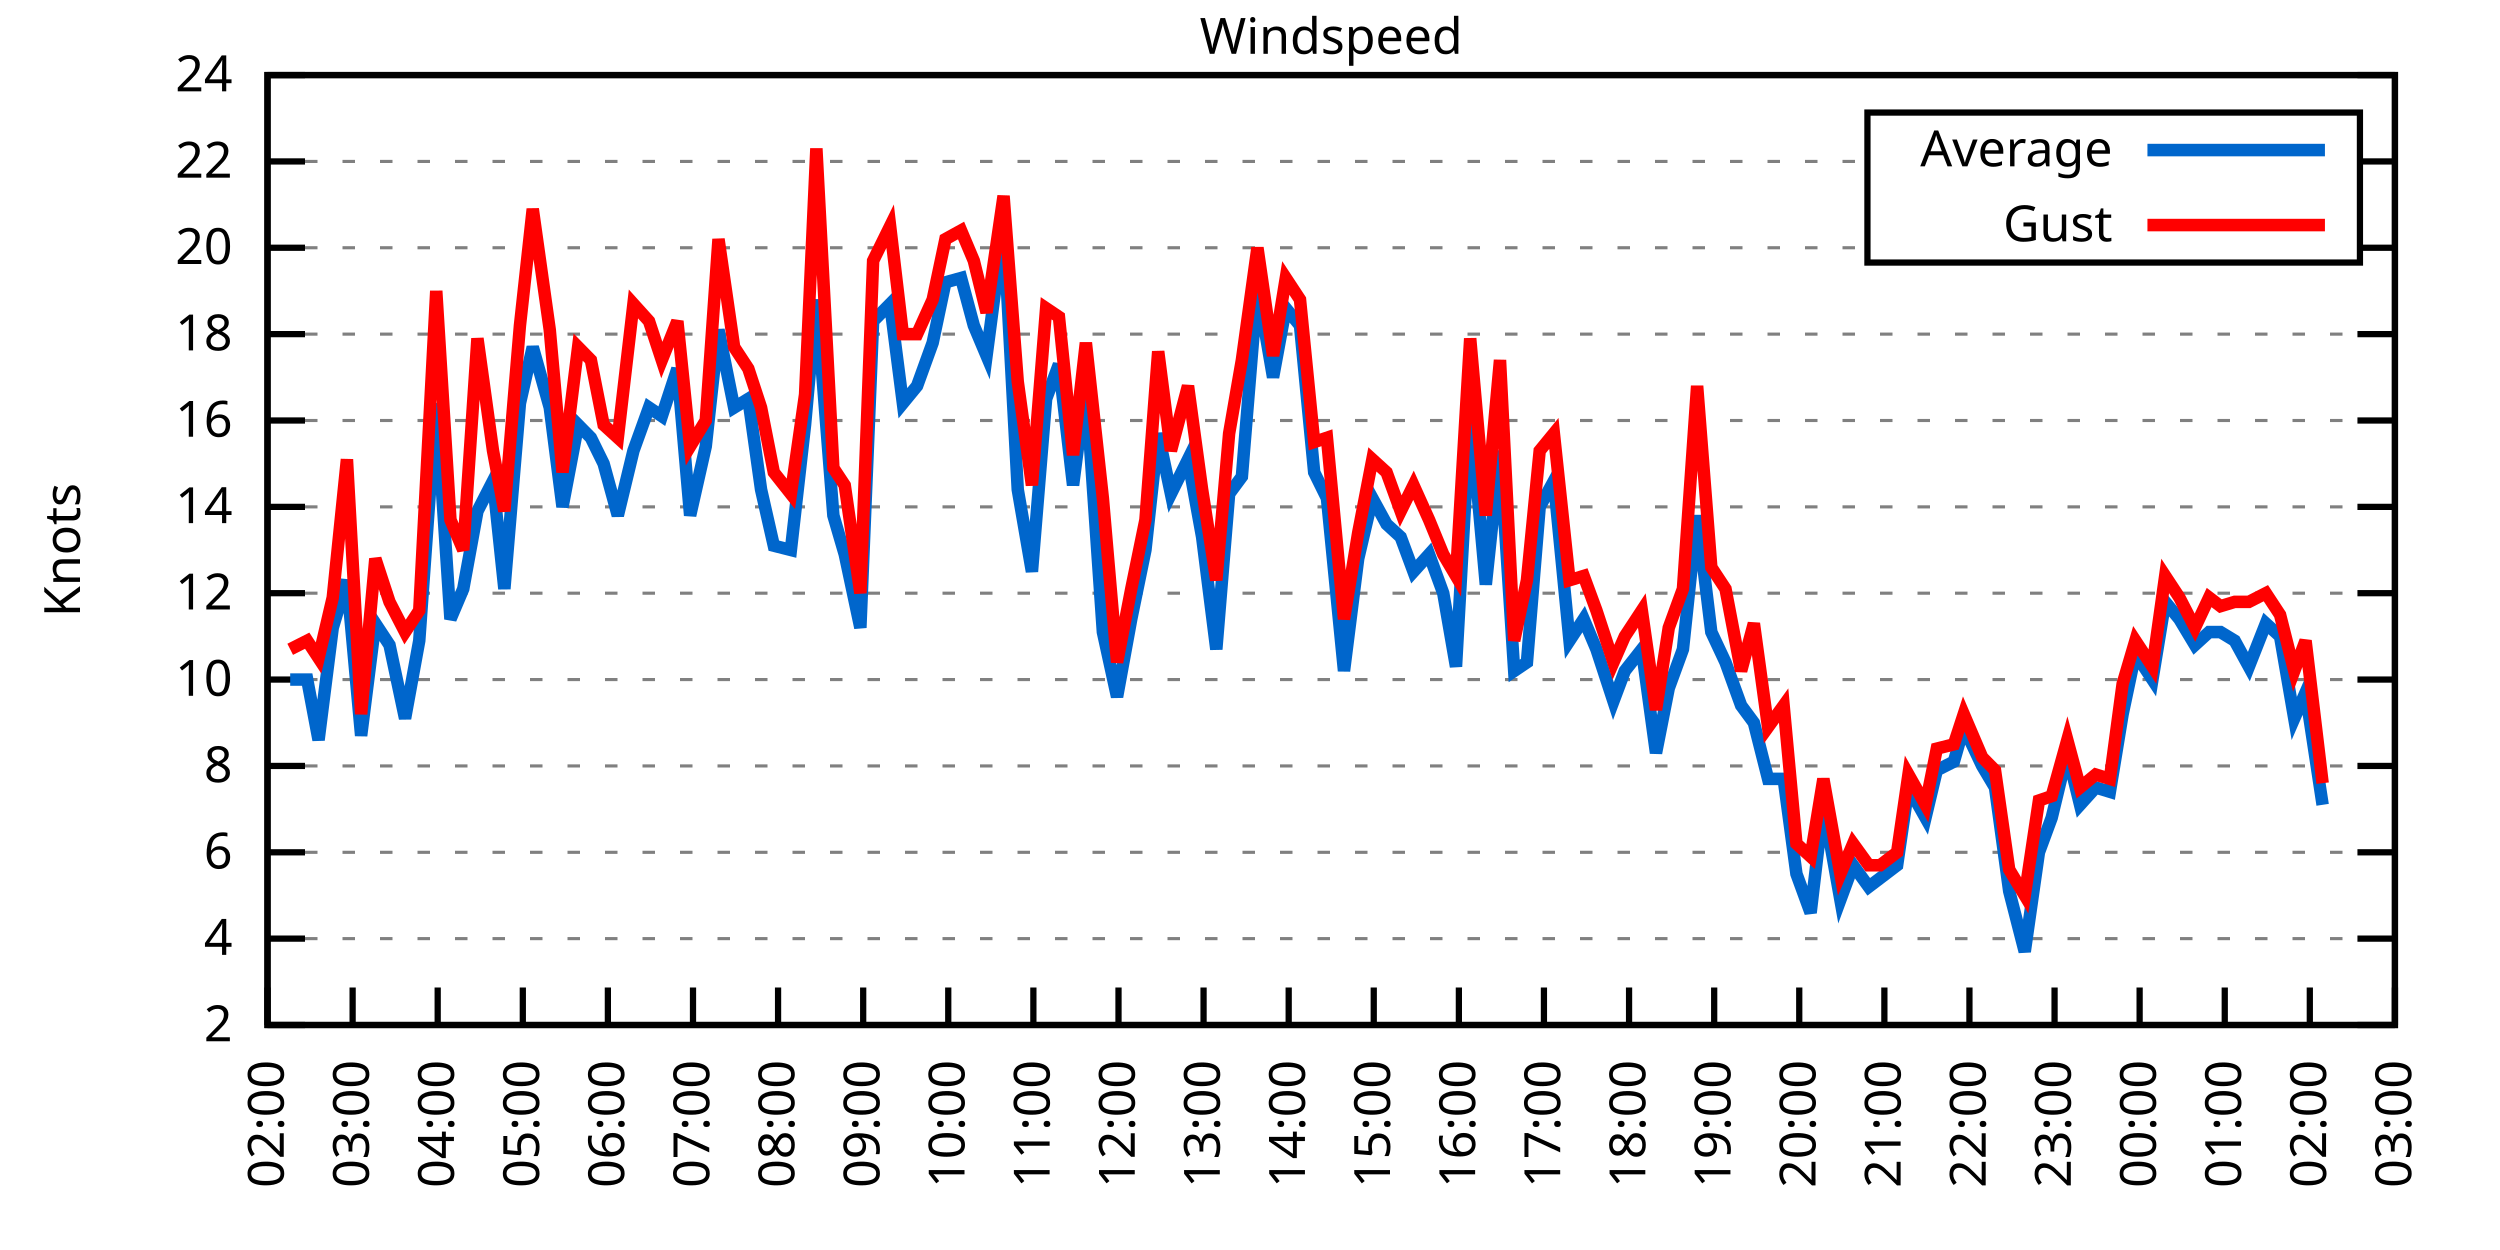
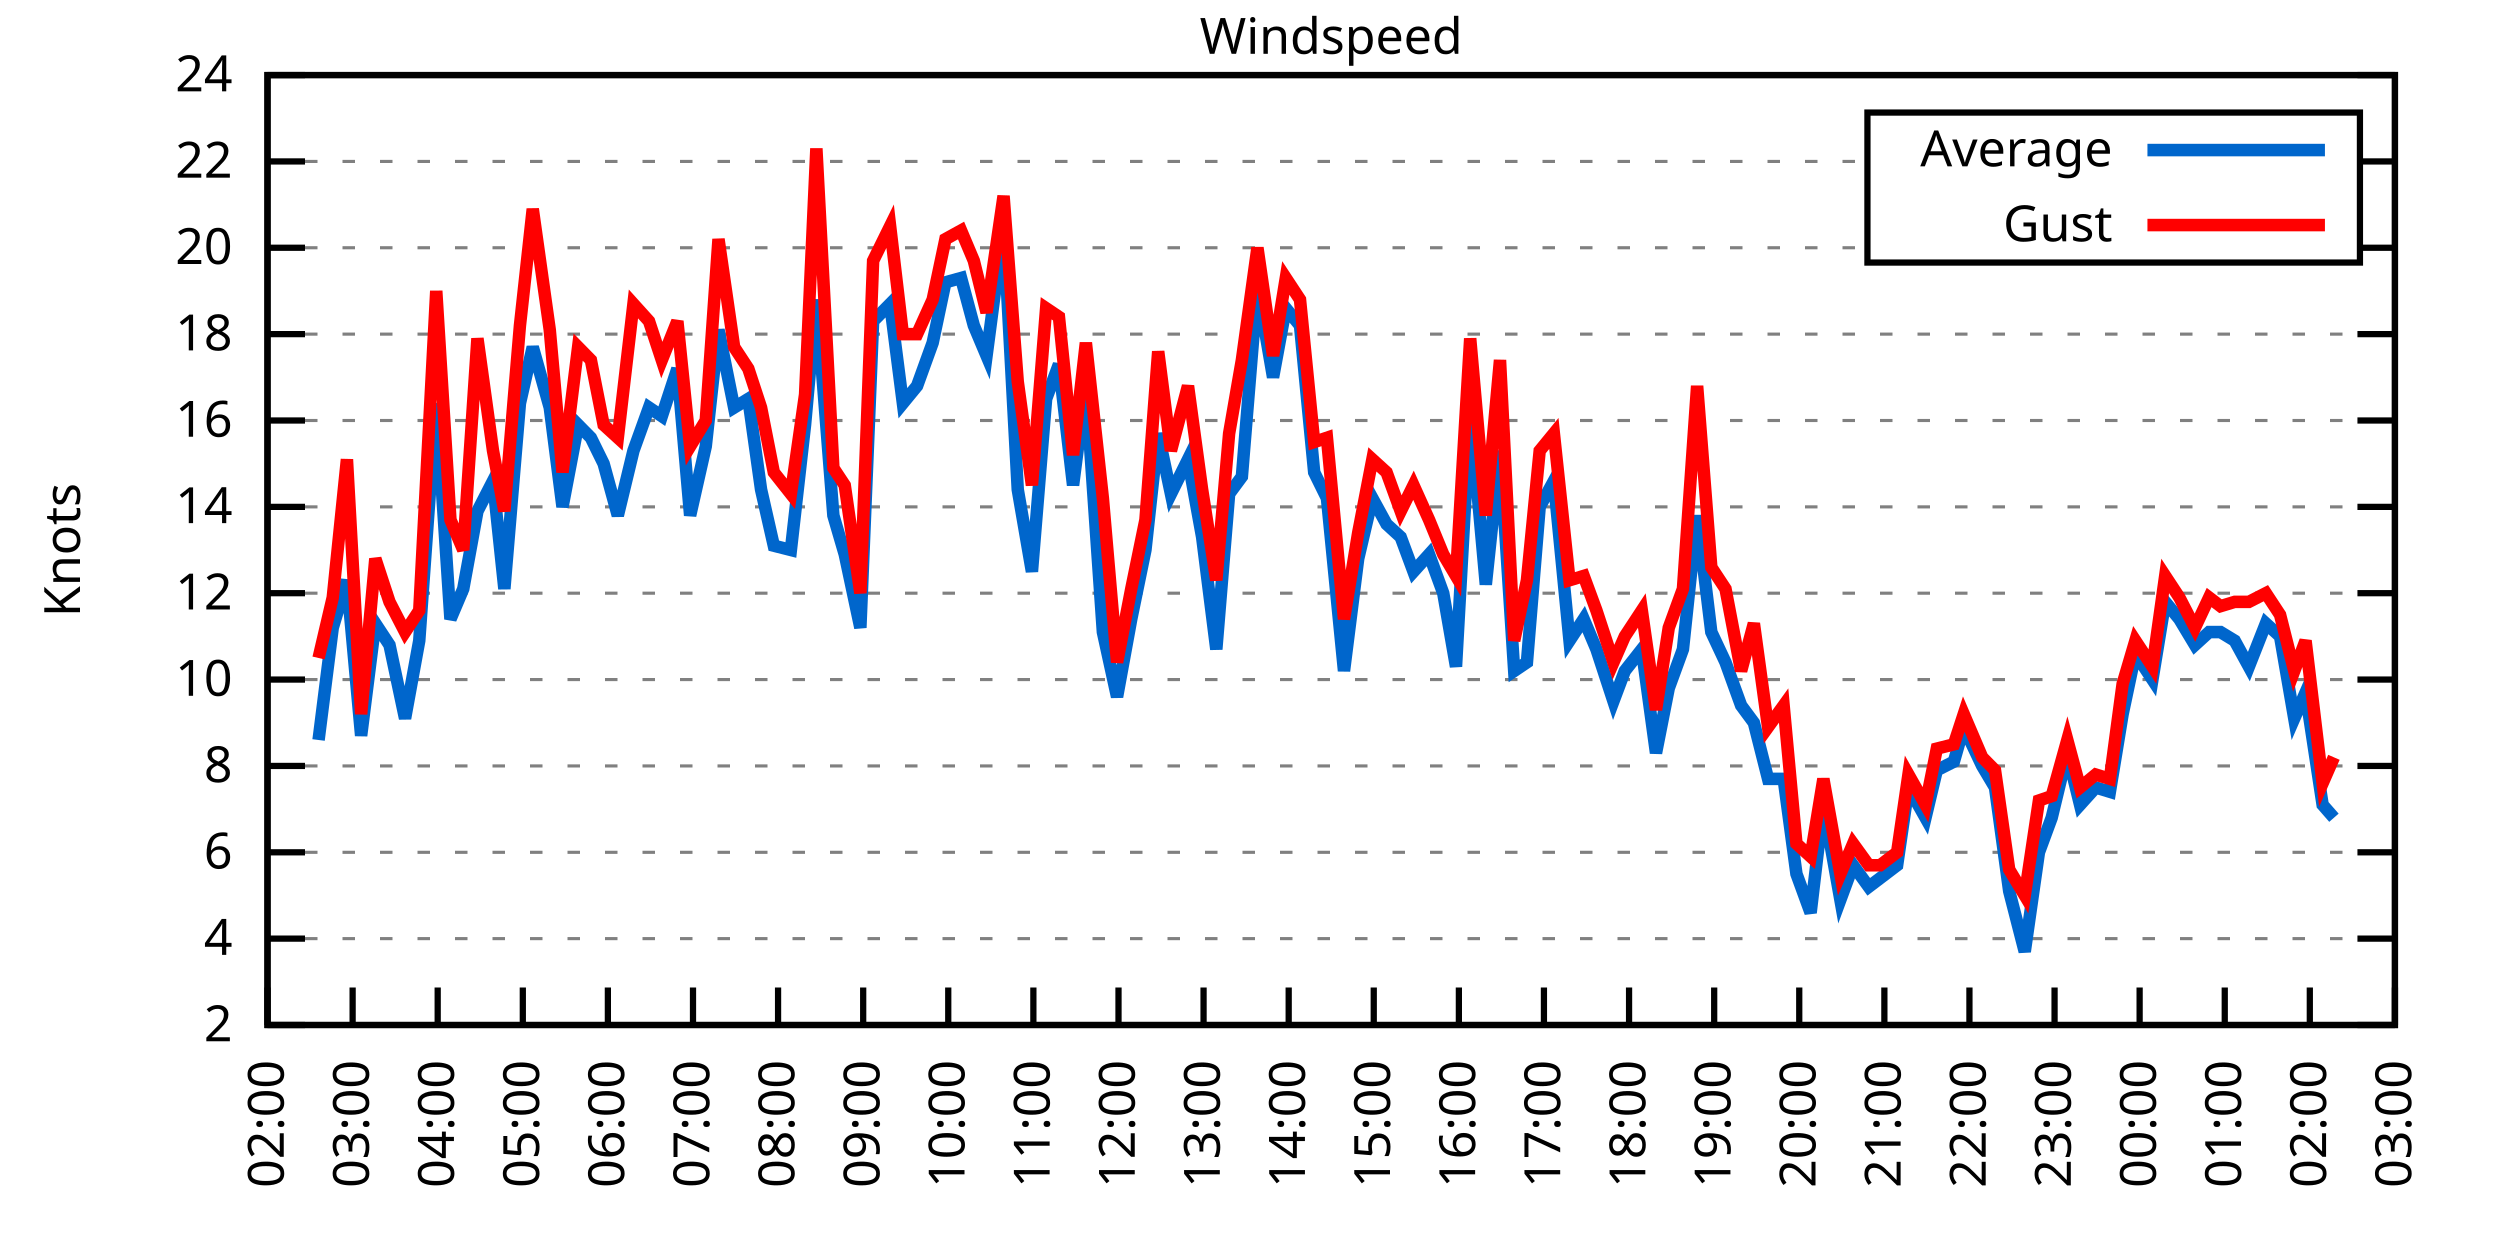
<svg xmlns="http://www.w3.org/2000/svg" xmlns:xlink="http://www.w3.org/1999/xlink" width="400" height="200" viewBox="0 0 400 200">
  <g id="gnuplot_canvas">
    <rect x="0" y="0" width="400" height="200" fill="none" />
    <defs>
      <circle id="gpDot" r="0.5" stroke-width="0.5" stroke="currentColor" />
      <path id="gpPt0" stroke-width="0.333" stroke="currentColor" d="M-1,0 h2 M0,-1 v2" />
      <path id="gpPt1" stroke-width="0.333" stroke="currentColor" d="M-1,-1 L1,1 M1,-1 L-1,1" />
      <path id="gpPt2" stroke-width="0.333" stroke="currentColor" d="M-1,0 L1,0 M0,-1 L0,1 M-1,-1 L1,1 M-1,1 L1,-1" />
      <rect id="gpPt3" stroke-width="0.333" stroke="currentColor" x="-1" y="-1" width="2" height="2" />
      <rect id="gpPt4" stroke-width="0.333" stroke="currentColor" fill="currentColor" x="-1" y="-1" width="2" height="2" />
      <circle id="gpPt5" stroke-width="0.333" stroke="currentColor" cx="0" cy="0" r="1" />
      <use xlink:href="#gpPt5" id="gpPt6" fill="currentColor" stroke="none" />
      <path id="gpPt7" stroke-width="0.333" stroke="currentColor" d="M0,-1.33 L-1.33,0.67 L1.33,0.67 z" />
      <use xlink:href="#gpPt7" id="gpPt8" fill="currentColor" stroke="none" />
      <use xlink:href="#gpPt7" id="gpPt9" stroke="currentColor" transform="rotate(180)" />
      <use xlink:href="#gpPt9" id="gpPt10" fill="currentColor" stroke="none" />
      <use xlink:href="#gpPt3" id="gpPt11" stroke="currentColor" transform="rotate(45)" />
      <use xlink:href="#gpPt11" id="gpPt12" fill="currentColor" stroke="none" />
      <path id="gpPt13" stroke-width="0.333" stroke="currentColor" d="M0,1.330 L1.265,0.411 L0.782,-1.067 L-0.782,-1.076 L-1.265,0.411 z" />
      <use xlink:href="#gpPt13" id="gpPt14" fill="currentColor" stroke="none" />
      <filter id="textbox" filterUnits="objectBoundingBox" x="0" y="0" height="1" width="1">
        <feFlood flood-color="white" flood-opacity="1" result="bgnd" />
        <feComposite in="SourceGraphic" in2="bgnd" operator="atop" />
      </filter>
      <filter id="greybox" filterUnits="objectBoundingBox" x="0" y="0" height="1" width="1">
        <feFlood flood-color="lightgrey" flood-opacity="1" result="grey" />
        <feComposite in="SourceGraphic" in2="grey" operator="atop" />
      </filter>
    </defs>
    <g fill="none" color="white" stroke="currentColor" stroke-width="1.00" stroke-linecap="butt" stroke-linejoin="miter">
</g>
    <g fill="none" color="black" stroke="currentColor" stroke-width="1.00" stroke-linecap="butt" stroke-linejoin="miter">
      <g stroke="none" shape-rendering="crispEdges">
        <polygon fill="rgb(255, 255, 255)" points="42.80,164.00 383.18,164.00 383.18,12.02 42.80,12.02 " />
      </g>
    </g>
    <g fill="none" color="black" stroke="currentColor" stroke-width="1.00" stroke-linecap="butt" stroke-linejoin="miter">
</g>
    <g fill="none" color="black" stroke="black" stroke-width="0.50" stroke-linecap="butt" stroke-linejoin="miter">
</g>
    <g fill="none" color="gray" stroke="currentColor" stroke-width="0.50" stroke-linecap="butt" stroke-linejoin="miter">
      <path stroke="gray" stroke-dasharray="2,4" class="gridline" d="M42.80,164.00 L383.19,164.00  " />
    </g>
    <g fill="none" color="gray" stroke="gray" stroke-width="1.00" stroke-linecap="butt" stroke-linejoin="miter">
</g>
    <g fill="none" color="black" stroke="currentColor" stroke-width="1.00" stroke-linecap="butt" stroke-linejoin="miter">
      <path stroke="black" d="M42.80,164.00 L48.80,164.00 M383.19,164.00 L377.19,164.00  " />
      <g transform="translate(37.20,166.60)" stroke="none" fill="black" font-family="Sans" font-size="8.00" text-anchor="end">
        <text>
          <tspan font-family="Sans"> 2</tspan>
        </text>
      </g>
    </g>
    <g fill="none" color="black" stroke="currentColor" stroke-width="1.00" stroke-linecap="butt" stroke-linejoin="miter">
</g>
    <g fill="none" color="black" stroke="black" stroke-width="0.50" stroke-linecap="butt" stroke-linejoin="miter">
</g>
    <g fill="none" color="gray" stroke="currentColor" stroke-width="0.50" stroke-linecap="butt" stroke-linejoin="miter">
      <path stroke="gray" stroke-dasharray="2,4" class="gridline" d="M42.80,150.18 L383.19,150.18  " />
    </g>
    <g fill="none" color="gray" stroke="gray" stroke-width="1.00" stroke-linecap="butt" stroke-linejoin="miter">
</g>
    <g fill="none" color="black" stroke="currentColor" stroke-width="1.00" stroke-linecap="butt" stroke-linejoin="miter">
      <path stroke="black" d="M42.80,150.18 L48.80,150.18 M383.19,150.18 L377.19,150.18  " />
      <g transform="translate(37.20,152.78)" stroke="none" fill="black" font-family="Sans" font-size="8.00" text-anchor="end">
        <text>
          <tspan font-family="Sans"> 4</tspan>
        </text>
      </g>
    </g>
    <g fill="none" color="black" stroke="currentColor" stroke-width="1.00" stroke-linecap="butt" stroke-linejoin="miter">
</g>
    <g fill="none" color="black" stroke="black" stroke-width="0.50" stroke-linecap="butt" stroke-linejoin="miter">
</g>
    <g fill="none" color="gray" stroke="currentColor" stroke-width="0.50" stroke-linecap="butt" stroke-linejoin="miter">
      <path stroke="gray" stroke-dasharray="2,4" class="gridline" d="M42.80,136.37 L383.19,136.37  " />
    </g>
    <g fill="none" color="gray" stroke="gray" stroke-width="1.00" stroke-linecap="butt" stroke-linejoin="miter">
</g>
    <g fill="none" color="black" stroke="currentColor" stroke-width="1.00" stroke-linecap="butt" stroke-linejoin="miter">
      <path stroke="black" d="M42.80,136.37 L48.80,136.37 M383.19,136.37 L377.19,136.37  " />
      <g transform="translate(37.20,138.97)" stroke="none" fill="black" font-family="Sans" font-size="8.00" text-anchor="end">
        <text>
          <tspan font-family="Sans"> 6</tspan>
        </text>
      </g>
    </g>
    <g fill="none" color="black" stroke="currentColor" stroke-width="1.00" stroke-linecap="butt" stroke-linejoin="miter">
</g>
    <g fill="none" color="black" stroke="black" stroke-width="0.50" stroke-linecap="butt" stroke-linejoin="miter">
</g>
    <g fill="none" color="gray" stroke="currentColor" stroke-width="0.50" stroke-linecap="butt" stroke-linejoin="miter">
      <path stroke="gray" stroke-dasharray="2,4" class="gridline" d="M42.80,122.55 L383.19,122.55  " />
    </g>
    <g fill="none" color="gray" stroke="gray" stroke-width="1.00" stroke-linecap="butt" stroke-linejoin="miter">
</g>
    <g fill="none" color="black" stroke="currentColor" stroke-width="1.00" stroke-linecap="butt" stroke-linejoin="miter">
      <path stroke="black" d="M42.80,122.55 L48.80,122.55 M383.19,122.55 L377.19,122.55  " />
      <g transform="translate(37.20,125.15)" stroke="none" fill="black" font-family="Sans" font-size="8.00" text-anchor="end">
        <text>
          <tspan font-family="Sans"> 8</tspan>
        </text>
      </g>
    </g>
    <g fill="none" color="black" stroke="currentColor" stroke-width="1.00" stroke-linecap="butt" stroke-linejoin="miter">
</g>
    <g fill="none" color="black" stroke="black" stroke-width="0.50" stroke-linecap="butt" stroke-linejoin="miter">
</g>
    <g fill="none" color="gray" stroke="currentColor" stroke-width="0.50" stroke-linecap="butt" stroke-linejoin="miter">
      <path stroke="gray" stroke-dasharray="2,4" class="gridline" d="M42.80,108.73 L383.19,108.73  " />
    </g>
    <g fill="none" color="gray" stroke="gray" stroke-width="1.00" stroke-linecap="butt" stroke-linejoin="miter">
</g>
    <g fill="none" color="black" stroke="currentColor" stroke-width="1.00" stroke-linecap="butt" stroke-linejoin="miter">
      <path stroke="black" d="M42.80,108.73 L48.80,108.73 M383.19,108.73 L377.19,108.73  " />
      <g transform="translate(37.20,111.33)" stroke="none" fill="black" font-family="Sans" font-size="8.00" text-anchor="end">
        <text>
          <tspan font-family="Sans"> 10</tspan>
        </text>
      </g>
    </g>
    <g fill="none" color="black" stroke="currentColor" stroke-width="1.00" stroke-linecap="butt" stroke-linejoin="miter">
</g>
    <g fill="none" color="black" stroke="black" stroke-width="0.50" stroke-linecap="butt" stroke-linejoin="miter">
</g>
    <g fill="none" color="gray" stroke="currentColor" stroke-width="0.50" stroke-linecap="butt" stroke-linejoin="miter">
      <path stroke="gray" stroke-dasharray="2,4" class="gridline" d="M42.80,94.91 L383.19,94.91  " />
    </g>
    <g fill="none" color="gray" stroke="gray" stroke-width="1.00" stroke-linecap="butt" stroke-linejoin="miter">
</g>
    <g fill="none" color="black" stroke="currentColor" stroke-width="1.00" stroke-linecap="butt" stroke-linejoin="miter">
      <path stroke="black" d="M42.80,94.91 L48.80,94.91 M383.19,94.91 L377.19,94.91  " />
      <g transform="translate(37.20,97.51)" stroke="none" fill="black" font-family="Sans" font-size="8.00" text-anchor="end">
        <text>
          <tspan font-family="Sans"> 12</tspan>
        </text>
      </g>
    </g>
    <g fill="none" color="black" stroke="currentColor" stroke-width="1.00" stroke-linecap="butt" stroke-linejoin="miter">
</g>
    <g fill="none" color="black" stroke="black" stroke-width="0.50" stroke-linecap="butt" stroke-linejoin="miter">
</g>
    <g fill="none" color="gray" stroke="currentColor" stroke-width="0.50" stroke-linecap="butt" stroke-linejoin="miter">
      <path stroke="gray" stroke-dasharray="2,4" class="gridline" d="M42.80,81.10 L383.19,81.10  " />
    </g>
    <g fill="none" color="gray" stroke="gray" stroke-width="1.00" stroke-linecap="butt" stroke-linejoin="miter">
</g>
    <g fill="none" color="black" stroke="currentColor" stroke-width="1.00" stroke-linecap="butt" stroke-linejoin="miter">
      <path stroke="black" d="M42.80,81.10 L48.80,81.10 M383.19,81.10 L377.19,81.10  " />
      <g transform="translate(37.20,83.70)" stroke="none" fill="black" font-family="Sans" font-size="8.00" text-anchor="end">
        <text>
          <tspan font-family="Sans"> 14</tspan>
        </text>
      </g>
    </g>
    <g fill="none" color="black" stroke="currentColor" stroke-width="1.00" stroke-linecap="butt" stroke-linejoin="miter">
</g>
    <g fill="none" color="black" stroke="black" stroke-width="0.50" stroke-linecap="butt" stroke-linejoin="miter">
</g>
    <g fill="none" color="gray" stroke="currentColor" stroke-width="0.50" stroke-linecap="butt" stroke-linejoin="miter">
      <path stroke="gray" stroke-dasharray="2,4" class="gridline" d="M42.80,67.28 L383.19,67.28  " />
    </g>
    <g fill="none" color="gray" stroke="gray" stroke-width="1.00" stroke-linecap="butt" stroke-linejoin="miter">
</g>
    <g fill="none" color="black" stroke="currentColor" stroke-width="1.00" stroke-linecap="butt" stroke-linejoin="miter">
      <path stroke="black" d="M42.80,67.28 L48.80,67.28 M383.19,67.28 L377.19,67.28  " />
      <g transform="translate(37.20,69.88)" stroke="none" fill="black" font-family="Sans" font-size="8.00" text-anchor="end">
        <text>
          <tspan font-family="Sans"> 16</tspan>
        </text>
      </g>
    </g>
    <g fill="none" color="black" stroke="currentColor" stroke-width="1.00" stroke-linecap="butt" stroke-linejoin="miter">
</g>
    <g fill="none" color="black" stroke="black" stroke-width="0.50" stroke-linecap="butt" stroke-linejoin="miter">
</g>
    <g fill="none" color="gray" stroke="currentColor" stroke-width="0.50" stroke-linecap="butt" stroke-linejoin="miter">
      <path stroke="gray" stroke-dasharray="2,4" class="gridline" d="M42.80,53.46 L383.19,53.46  " />
    </g>
    <g fill="none" color="gray" stroke="gray" stroke-width="1.00" stroke-linecap="butt" stroke-linejoin="miter">
</g>
    <g fill="none" color="black" stroke="currentColor" stroke-width="1.00" stroke-linecap="butt" stroke-linejoin="miter">
      <path stroke="black" d="M42.80,53.46 L48.80,53.46 M383.19,53.46 L377.19,53.46  " />
      <g transform="translate(37.20,56.06)" stroke="none" fill="black" font-family="Sans" font-size="8.00" text-anchor="end">
        <text>
          <tspan font-family="Sans"> 18</tspan>
        </text>
      </g>
    </g>
    <g fill="none" color="black" stroke="currentColor" stroke-width="1.00" stroke-linecap="butt" stroke-linejoin="miter">
</g>
    <g fill="none" color="black" stroke="black" stroke-width="0.50" stroke-linecap="butt" stroke-linejoin="miter">
</g>
    <g fill="none" color="gray" stroke="currentColor" stroke-width="0.50" stroke-linecap="butt" stroke-linejoin="miter">
      <path stroke="gray" stroke-dasharray="2,4" class="gridline" d="M42.80,39.64 L298.79,39.64 M377.59,39.64 L383.19,39.64  " />
    </g>
    <g fill="none" color="gray" stroke="gray" stroke-width="1.00" stroke-linecap="butt" stroke-linejoin="miter">
</g>
    <g fill="none" color="black" stroke="currentColor" stroke-width="1.00" stroke-linecap="butt" stroke-linejoin="miter">
      <path stroke="black" d="M42.80,39.64 L48.80,39.64 M383.19,39.64 L377.19,39.64  " />
      <g transform="translate(37.20,42.24)" stroke="none" fill="black" font-family="Sans" font-size="8.00" text-anchor="end">
        <text>
          <tspan font-family="Sans"> 20</tspan>
        </text>
      </g>
    </g>
    <g fill="none" color="black" stroke="currentColor" stroke-width="1.00" stroke-linecap="butt" stroke-linejoin="miter">
</g>
    <g fill="none" color="black" stroke="black" stroke-width="0.50" stroke-linecap="butt" stroke-linejoin="miter">
</g>
    <g fill="none" color="gray" stroke="currentColor" stroke-width="0.50" stroke-linecap="butt" stroke-linejoin="miter">
      <path stroke="gray" stroke-dasharray="2,4" class="gridline" d="M42.80,25.83 L298.79,25.83 M377.59,25.83 L383.19,25.83  " />
    </g>
    <g fill="none" color="gray" stroke="gray" stroke-width="1.00" stroke-linecap="butt" stroke-linejoin="miter">
</g>
    <g fill="none" color="black" stroke="currentColor" stroke-width="1.00" stroke-linecap="butt" stroke-linejoin="miter">
      <path stroke="black" d="M42.80,25.83 L48.80,25.83 M383.19,25.83 L377.19,25.83  " />
      <g transform="translate(37.20,28.43)" stroke="none" fill="black" font-family="Sans" font-size="8.00" text-anchor="end">
        <text>
          <tspan font-family="Sans"> 22</tspan>
        </text>
      </g>
    </g>
    <g fill="none" color="black" stroke="currentColor" stroke-width="1.00" stroke-linecap="butt" stroke-linejoin="miter">
</g>
    <g fill="none" color="black" stroke="black" stroke-width="0.50" stroke-linecap="butt" stroke-linejoin="miter">
</g>
    <g fill="none" color="gray" stroke="currentColor" stroke-width="0.50" stroke-linecap="butt" stroke-linejoin="miter">
      <path stroke="gray" stroke-dasharray="2,4" class="gridline" d="M42.80,12.01 L383.19,12.01  " />
    </g>
    <g fill="none" color="gray" stroke="gray" stroke-width="1.00" stroke-linecap="butt" stroke-linejoin="miter">
</g>
    <g fill="none" color="black" stroke="currentColor" stroke-width="1.00" stroke-linecap="butt" stroke-linejoin="miter">
      <path stroke="black" d="M42.80,12.01 L48.80,12.01 M383.19,12.01 L377.19,12.01  " />
      <g transform="translate(37.20,14.61)" stroke="none" fill="black" font-family="Sans" font-size="8.00" text-anchor="end">
        <text>
          <tspan font-family="Sans"> 24</tspan>
        </text>
      </g>
    </g>
    <g fill="none" color="black" stroke="currentColor" stroke-width="1.00" stroke-linecap="butt" stroke-linejoin="miter">
      <path stroke="black" d="M42.80,164.00 L42.80,158.00  " />
      <g transform="translate(45.40,169.60) rotate(270.00)" stroke="none" fill="black" font-family="Sans" font-size="8.00" text-anchor="end">
        <text>
          <tspan font-family="Sans">02:00</tspan>
        </text>
      </g>
    </g>
    <g fill="none" color="black" stroke="currentColor" stroke-width="1.00" stroke-linecap="butt" stroke-linejoin="miter">
      <path stroke="black" d="M56.42,164.00 L56.42,158.00  " />
      <g transform="translate(59.02,169.60) rotate(270.00)" stroke="none" fill="black" font-family="Sans" font-size="8.00" text-anchor="end">
        <text>
          <tspan font-family="Sans">03:00</tspan>
        </text>
      </g>
    </g>
    <g fill="none" color="black" stroke="currentColor" stroke-width="1.00" stroke-linecap="butt" stroke-linejoin="miter">
      <path stroke="black" d="M70.03,164.00 L70.03,158.00  " />
      <g transform="translate(72.63,169.60) rotate(270.00)" stroke="none" fill="black" font-family="Sans" font-size="8.00" text-anchor="end">
        <text>
          <tspan font-family="Sans">04:00</tspan>
        </text>
      </g>
    </g>
    <g fill="none" color="black" stroke="currentColor" stroke-width="1.00" stroke-linecap="butt" stroke-linejoin="miter">
      <path stroke="black" d="M83.65,164.00 L83.65,158.00  " />
      <g transform="translate(86.25,169.60) rotate(270.00)" stroke="none" fill="black" font-family="Sans" font-size="8.00" text-anchor="end">
        <text>
          <tspan font-family="Sans">05:00</tspan>
        </text>
      </g>
    </g>
    <g fill="none" color="black" stroke="currentColor" stroke-width="1.00" stroke-linecap="butt" stroke-linejoin="miter">
      <path stroke="black" d="M97.26,164.00 L97.26,158.00  " />
      <g transform="translate(99.86,169.60) rotate(270.00)" stroke="none" fill="black" font-family="Sans" font-size="8.00" text-anchor="end">
        <text>
          <tspan font-family="Sans">06:00</tspan>
        </text>
      </g>
    </g>
    <g fill="none" color="black" stroke="currentColor" stroke-width="1.00" stroke-linecap="butt" stroke-linejoin="miter">
      <path stroke="black" d="M110.88,164.00 L110.88,158.00  " />
      <g transform="translate(113.48,169.60) rotate(270.00)" stroke="none" fill="black" font-family="Sans" font-size="8.00" text-anchor="end">
        <text>
          <tspan font-family="Sans">07:00</tspan>
        </text>
      </g>
    </g>
    <g fill="none" color="black" stroke="currentColor" stroke-width="1.00" stroke-linecap="butt" stroke-linejoin="miter">
      <path stroke="black" d="M124.49,164.00 L124.49,158.00  " />
      <g transform="translate(127.09,169.60) rotate(270.00)" stroke="none" fill="black" font-family="Sans" font-size="8.00" text-anchor="end">
        <text>
          <tspan font-family="Sans">08:00</tspan>
        </text>
      </g>
    </g>
    <g fill="none" color="black" stroke="currentColor" stroke-width="1.00" stroke-linecap="butt" stroke-linejoin="miter">
      <path stroke="black" d="M138.11,164.00 L138.11,158.00  " />
      <g transform="translate(140.71,169.60) rotate(270.00)" stroke="none" fill="black" font-family="Sans" font-size="8.00" text-anchor="end">
        <text>
          <tspan font-family="Sans">09:00</tspan>
        </text>
      </g>
    </g>
    <g fill="none" color="black" stroke="currentColor" stroke-width="1.00" stroke-linecap="butt" stroke-linejoin="miter">
      <path stroke="black" d="M151.72,164.00 L151.72,158.00  " />
      <g transform="translate(154.32,169.60) rotate(270.00)" stroke="none" fill="black" font-family="Sans" font-size="8.00" text-anchor="end">
        <text>
          <tspan font-family="Sans">10:00</tspan>
        </text>
      </g>
    </g>
    <g fill="none" color="black" stroke="currentColor" stroke-width="1.00" stroke-linecap="butt" stroke-linejoin="miter">
      <path stroke="black" d="M165.34,164.00 L165.34,158.00  " />
      <g transform="translate(167.94,169.60) rotate(270.00)" stroke="none" fill="black" font-family="Sans" font-size="8.00" text-anchor="end">
        <text>
          <tspan font-family="Sans">11:00</tspan>
        </text>
      </g>
    </g>
    <g fill="none" color="black" stroke="currentColor" stroke-width="1.00" stroke-linecap="butt" stroke-linejoin="miter">
      <path stroke="black" d="M178.96,164.00 L178.96,158.00  " />
      <g transform="translate(181.56,169.60) rotate(270.00)" stroke="none" fill="black" font-family="Sans" font-size="8.00" text-anchor="end">
        <text>
          <tspan font-family="Sans">12:00</tspan>
        </text>
      </g>
    </g>
    <g fill="none" color="black" stroke="currentColor" stroke-width="1.00" stroke-linecap="butt" stroke-linejoin="miter">
      <path stroke="black" d="M192.57,164.00 L192.57,158.00  " />
      <g transform="translate(195.17,169.60) rotate(270.00)" stroke="none" fill="black" font-family="Sans" font-size="8.00" text-anchor="end">
        <text>
          <tspan font-family="Sans">13:00</tspan>
        </text>
      </g>
    </g>
    <g fill="none" color="black" stroke="currentColor" stroke-width="1.00" stroke-linecap="butt" stroke-linejoin="miter">
      <path stroke="black" d="M206.19,164.00 L206.19,158.00  " />
      <g transform="translate(208.79,169.60) rotate(270.00)" stroke="none" fill="black" font-family="Sans" font-size="8.00" text-anchor="end">
        <text>
          <tspan font-family="Sans">14:00</tspan>
        </text>
      </g>
    </g>
    <g fill="none" color="black" stroke="currentColor" stroke-width="1.00" stroke-linecap="butt" stroke-linejoin="miter">
      <path stroke="black" d="M219.80,164.00 L219.80,158.00  " />
      <g transform="translate(222.40,169.60) rotate(270.00)" stroke="none" fill="black" font-family="Sans" font-size="8.00" text-anchor="end">
        <text>
          <tspan font-family="Sans">15:00</tspan>
        </text>
      </g>
    </g>
    <g fill="none" color="black" stroke="currentColor" stroke-width="1.00" stroke-linecap="butt" stroke-linejoin="miter">
      <path stroke="black" d="M233.42,164.00 L233.42,158.00  " />
      <g transform="translate(236.02,169.60) rotate(270.00)" stroke="none" fill="black" font-family="Sans" font-size="8.00" text-anchor="end">
        <text>
          <tspan font-family="Sans">16:00</tspan>
        </text>
      </g>
    </g>
    <g fill="none" color="black" stroke="currentColor" stroke-width="1.00" stroke-linecap="butt" stroke-linejoin="miter">
      <path stroke="black" d="M247.03,164.00 L247.03,158.00  " />
      <g transform="translate(249.63,169.60) rotate(270.00)" stroke="none" fill="black" font-family="Sans" font-size="8.00" text-anchor="end">
        <text>
          <tspan font-family="Sans">17:00</tspan>
        </text>
      </g>
    </g>
    <g fill="none" color="black" stroke="currentColor" stroke-width="1.00" stroke-linecap="butt" stroke-linejoin="miter">
      <path stroke="black" d="M260.65,164.00 L260.65,158.00  " />
      <g transform="translate(263.25,169.60) rotate(270.00)" stroke="none" fill="black" font-family="Sans" font-size="8.00" text-anchor="end">
        <text>
          <tspan font-family="Sans">18:00</tspan>
        </text>
      </g>
    </g>
    <g fill="none" color="black" stroke="currentColor" stroke-width="1.00" stroke-linecap="butt" stroke-linejoin="miter">
      <path stroke="black" d="M274.27,164.00 L274.27,158.00  " />
      <g transform="translate(276.87,169.60) rotate(270.00)" stroke="none" fill="black" font-family="Sans" font-size="8.00" text-anchor="end">
        <text>
          <tspan font-family="Sans">19:00</tspan>
        </text>
      </g>
    </g>
    <g fill="none" color="black" stroke="currentColor" stroke-width="1.00" stroke-linecap="butt" stroke-linejoin="miter">
      <path stroke="black" d="M287.88,164.00 L287.88,158.00  " />
      <g transform="translate(290.48,169.60) rotate(270.00)" stroke="none" fill="black" font-family="Sans" font-size="8.00" text-anchor="end">
        <text>
          <tspan font-family="Sans">20:00</tspan>
        </text>
      </g>
    </g>
    <g fill="none" color="black" stroke="currentColor" stroke-width="1.00" stroke-linecap="butt" stroke-linejoin="miter">
      <path stroke="black" d="M301.50,164.00 L301.50,158.00  " />
      <g transform="translate(304.10,169.60) rotate(270.00)" stroke="none" fill="black" font-family="Sans" font-size="8.00" text-anchor="end">
        <text>
          <tspan font-family="Sans">21:00</tspan>
        </text>
      </g>
    </g>
    <g fill="none" color="black" stroke="currentColor" stroke-width="1.00" stroke-linecap="butt" stroke-linejoin="miter">
      <path stroke="black" d="M315.11,164.00 L315.11,158.00  " />
      <g transform="translate(317.71,169.60) rotate(270.00)" stroke="none" fill="black" font-family="Sans" font-size="8.00" text-anchor="end">
        <text>
          <tspan font-family="Sans">22:00</tspan>
        </text>
      </g>
    </g>
    <g fill="none" color="black" stroke="currentColor" stroke-width="1.00" stroke-linecap="butt" stroke-linejoin="miter">
      <path stroke="black" d="M328.73,164.00 L328.73,158.00  " />
      <g transform="translate(331.33,169.60) rotate(270.00)" stroke="none" fill="black" font-family="Sans" font-size="8.00" text-anchor="end">
        <text>
          <tspan font-family="Sans">23:00</tspan>
        </text>
      </g>
    </g>
    <g fill="none" color="black" stroke="currentColor" stroke-width="1.00" stroke-linecap="butt" stroke-linejoin="miter">
      <path stroke="black" d="M342.34,164.00 L342.34,158.00  " />
      <g transform="translate(344.94,169.60) rotate(270.00)" stroke="none" fill="black" font-family="Sans" font-size="8.00" text-anchor="end">
        <text>
          <tspan font-family="Sans">00:00</tspan>
        </text>
      </g>
    </g>
    <g fill="none" color="black" stroke="currentColor" stroke-width="1.00" stroke-linecap="butt" stroke-linejoin="miter">
      <path stroke="black" d="M355.96,164.00 L355.96,158.00  " />
      <g transform="translate(358.56,169.60) rotate(270.00)" stroke="none" fill="black" font-family="Sans" font-size="8.00" text-anchor="end">
        <text>
          <tspan font-family="Sans">01:00</tspan>
        </text>
      </g>
    </g>
    <g fill="none" color="black" stroke="currentColor" stroke-width="1.00" stroke-linecap="butt" stroke-linejoin="miter">
      <path stroke="black" d="M369.57,164.00 L369.57,158.00  " />
      <g transform="translate(372.17,169.60) rotate(270.00)" stroke="none" fill="black" font-family="Sans" font-size="8.00" text-anchor="end">
        <text>
          <tspan font-family="Sans">02:00</tspan>
        </text>
      </g>
    </g>
    <g fill="none" color="black" stroke="currentColor" stroke-width="1.00" stroke-linecap="butt" stroke-linejoin="miter">
      <path stroke="black" d="M383.19,164.00 L383.19,158.00  " />
      <g transform="translate(385.79,169.60) rotate(270.00)" stroke="none" fill="black" font-family="Sans" font-size="8.00" text-anchor="end">
        <text>
          <tspan font-family="Sans">03:00</tspan>
        </text>
      </g>
    </g>
    <g fill="none" color="black" stroke="currentColor" stroke-width="1.00" stroke-linecap="butt" stroke-linejoin="miter">
</g>
    <g fill="none" color="black" stroke="currentColor" stroke-width="1.00" stroke-linecap="butt" stroke-linejoin="miter">
      <path stroke="black" d="M42.80,12.01 L42.80,164.00 L383.19,164.00 L383.19,12.01 L42.80,12.01 Z  " />
    </g>
    <g fill="none" color="black" stroke="currentColor" stroke-width="1.00" stroke-linecap="butt" stroke-linejoin="miter">
</g>
    <g fill="none" color="black" stroke="currentColor" stroke-width="1.00" stroke-linecap="butt" stroke-linejoin="miter">
      <path stroke="black" d="M298.79,42.01 L298.79,18.01 L377.59,18.01 L377.59,42.01 L298.79,42.01 Z  " />
    </g>
    <g id="Windspeed_plot_1">
      <g fill="none" color="white" stroke="black" stroke-width="2.00" stroke-linecap="butt" stroke-linejoin="miter">
</g>
      <g fill="none" color="black" stroke="currentColor" stroke-width="2.00" stroke-linecap="butt" stroke-linejoin="miter">
        <g transform="translate(337.99,26.61)" stroke="none" fill="black" font-family="Sans" font-size="8.00" text-anchor="end">
          <text>
            <tspan font-family="Sans">Average</tspan>
          </text>
        </g>
      </g>
      <g fill="none" color="black" stroke="currentColor" stroke-width="2.00" stroke-linecap="butt" stroke-linejoin="miter">
-         <path stroke="rgb(  0, 102, 204)" d="M343.59,24.01 L371.99,24.01 M46.43,108.73 L49.15,108.73 L50.97,118.40 L53.24,100.44 L55.51,92.84 L57.78,117.71   L60.05,99.75 L62.32,103.20 L64.81,114.95 L67.08,102.51 L69.80,64.52 L72.07,99.06 L74.12,94.22 L76.39,81.79   L78.88,76.95 L80.70,94.22 L83.19,64.52 L85.24,55.53 L87.96,65.21 L90.00,81.10 L92.50,67.97 L94.54,70.04   L96.58,74.19 L98.85,82.48 L101.35,72.12 L103.84,65.21 L105.89,66.59 L108.38,58.99 L110.42,82.48 L112.92,71.42   L114.96,52.77 L117.46,65.21 L119.73,63.82 L121.77,78.33 L123.81,87.31 L126.54,88.00 L128.81,67.97 L130.62,47.93   L133.34,82.48 L135.16,88.70 L137.66,100.44 L139.70,51.39 L142.42,48.63 L144.46,64.52 L146.73,61.75 L149.23,54.84   L151.27,45.17 L153.77,44.48 L155.81,52.08 L157.85,56.92 L160.57,36.19 L162.84,78.33 L165.11,91.46 L167.38,63.82   L169.43,58.30 L171.69,77.64 L173.74,61.75 L176.46,101.13 L178.73,111.49 L181.00,99.06 L183.27,88.00 L185.31,69.35   L187.35,79.02 L190.08,73.50 L192.34,85.93 L194.61,103.89 L196.66,79.02 L198.70,76.26 L201.19,45.86 L203.69,60.37   L205.73,49.32 L208.00,52.08 L210.27,75.57 L212.31,79.71 L215.04,107.35 L217.31,89.39 L219.58,79.71 L221.85,83.86   L224.11,85.93 L226.16,91.46 L228.65,88.70 L230.92,94.91 L232.96,106.66 L235.23,65.90 L237.73,93.53 L240.00,72.12   L242.27,107.35 L244.31,105.97 L246.35,81.10 L248.62,76.95 L251.12,102.51 L253.39,99.06 L255.43,103.89 L258.15,112.19   L259.97,107.35 L262.69,103.89 L264.96,120.48 L267.00,110.11 L269.27,103.89 L271.54,82.48 L273.81,101.13 L276.08,105.97   L278.58,112.88 L280.62,115.64 L282.89,124.62 L285.38,124.62 L287.43,139.82 L289.70,146.04 L291.74,128.77 L294.46,143.96   L296.50,138.44 L299.00,141.89 L300.82,140.51 L303.54,138.44 L305.35,126.00 L308.08,130.84 L309.89,123.24 L312.62,121.86   L314.20,116.33 L317.15,122.55 L319.20,126.00 L321.47,142.58 L323.96,152.26 L326.23,136.37 L328.27,130.84 L330.77,120.48   L332.81,128.77 L335.31,126.00 L337.58,126.69 L339.62,114.26 L341.66,104.59 L344.39,108.73 L346.43,96.30 L348.70,99.06   L351.19,103.20 L353.46,101.13 L355.28,101.13 L357.55,102.51 L359.82,106.66 L362.54,99.75 L364.81,101.82 L367.08,114.95   L368.89,110.80 L371.62,128.77  " />
+         <path stroke="rgb(  0, 102, 204)" d="M343.59,24.01 L371.99,24.01 M50.97,118.40 L53.24,100.44 L55.51,92.84 L57.78,117.71 L60.05,99.75 L62.32,103.20   L64.81,114.95 L67.08,102.51 L69.80,64.52 L72.07,99.06 L74.12,94.22 L76.39,81.79 L78.88,76.95 L80.70,94.22   L83.19,64.52 L85.24,55.53 L87.96,65.21 L90.00,81.10 L92.50,67.97 L94.54,70.04 L96.58,74.19 L98.85,82.48   L101.35,72.12 L103.84,65.21 L105.89,66.59 L108.38,58.99 L110.42,82.48 L112.92,71.42 L114.96,52.77 L117.46,65.21   L119.73,63.82 L121.77,78.33 L123.81,87.31 L126.54,88.00 L128.81,67.97 L130.62,47.93 L133.34,82.48 L135.16,88.70   L137.66,100.44 L139.70,51.39 L142.42,48.63 L144.46,64.52 L146.73,61.75 L149.23,54.84 L151.27,45.17 L153.77,44.48   L155.81,52.08 L157.85,56.92 L160.57,36.19 L162.84,78.33 L165.11,91.46 L167.38,63.82 L169.43,58.30 L171.69,77.64   L173.74,61.75 L176.46,101.13 L178.73,111.49 L181.00,99.06 L183.27,88.00 L185.31,69.35 L187.35,79.02 L190.08,73.50   L192.34,85.93 L194.61,103.89 L196.66,79.02 L198.70,76.26 L201.19,45.86 L203.69,60.37 L205.73,49.32 L208.00,52.08   L210.27,75.57 L212.31,79.71 L215.04,107.35 L217.31,89.39 L219.58,79.71 L221.85,83.86 L224.11,85.93 L226.16,91.46   L228.65,88.70 L230.92,94.91 L232.96,106.66 L235.23,65.90 L237.73,93.53 L240.00,72.12 L242.27,107.35 L244.31,105.97   L246.35,81.10 L248.62,76.95 L251.12,102.51 L253.39,99.06 L255.43,103.89 L258.15,112.19 L259.97,107.35 L262.69,103.89   L264.96,120.48 L267.00,110.11 L269.27,103.89 L271.54,82.48 L273.81,101.13 L276.08,105.97 L278.58,112.88 L280.62,115.64   L282.89,124.62 L285.38,124.62 L287.43,139.82 L289.70,146.04 L291.74,128.77 L294.46,143.96 L296.50,138.44 L299.00,141.89   L300.82,140.51 L303.54,138.44 L305.35,126.00 L308.08,130.84 L309.89,123.24 L312.62,121.86 L314.20,116.33 L317.15,122.55   L319.20,126.00 L321.47,142.58 L323.96,152.26 L326.23,136.37 L328.27,130.84 L330.77,120.48 L332.81,128.77 L335.31,126.00   L337.58,126.69 L339.62,114.26 L341.66,104.59 L344.39,108.73 L346.43,96.30 L348.70,99.06 L351.19,103.20 L353.46,101.13   L355.28,101.13 L357.55,102.51 L359.82,106.66 L362.54,99.75 L364.81,101.82 L367.08,114.95 L368.89,110.80 L371.62,128.77   L373.43,130.84  " />
      </g>
    </g>
    <g id="Windspeed_plot_2">
      <g fill="none" color="black" stroke="currentColor" stroke-width="2.00" stroke-linecap="butt" stroke-linejoin="miter">
        <g transform="translate(337.99,38.61)" stroke="none" fill="black" font-family="Sans" font-size="8.00" text-anchor="end">
          <text>
            <tspan font-family="Sans">Gust</tspan>
          </text>
        </g>
      </g>
      <g fill="none" color="black" stroke="currentColor" stroke-width="2.00" stroke-linecap="butt" stroke-linejoin="miter">
-         <path stroke="rgb(255,   0,   0)" d="M343.59,36.01 L371.99,36.01 M46.43,103.89 L49.15,102.51 L50.97,105.28 L53.24,95.60 L55.51,73.50 L57.78,114.26   L60.05,89.39 L62.32,96.30 L64.81,101.13 L67.08,97.68 L69.80,46.55 L72.07,83.17 L74.12,88.00 L76.39,54.15   L78.88,72.12 L80.70,81.79 L83.19,52.08 L85.24,33.43 L87.96,52.77 L90.00,75.57 L92.50,55.53 L94.54,57.61   L96.58,67.97 L98.85,70.04 L101.35,48.63 L103.84,51.39 L105.89,57.61 L108.38,51.39 L110.42,71.42 L112.92,67.28   L114.96,38.26 L117.46,55.53 L119.73,58.99 L121.77,65.21 L123.81,75.57 L126.54,79.02 L128.81,63.13 L130.62,23.75   L133.34,74.88 L135.16,77.64 L137.66,94.91 L139.70,41.72 L142.42,36.19 L144.46,53.46 L146.73,53.46 L149.23,47.93   L151.27,38.26 L153.77,36.88 L155.81,41.72 L157.85,50.01 L160.57,31.35 L162.84,61.06 L165.11,77.64 L167.38,49.32   L169.43,50.70 L171.69,72.81 L173.74,54.84 L176.46,79.71 L178.73,105.97 L181.00,94.22 L183.27,83.17 L185.31,56.23   L187.35,72.12 L190.08,61.75 L192.34,78.33 L194.61,92.84 L196.66,69.35 L198.70,57.61 L201.19,39.64 L203.69,56.92   L205.73,44.48 L208.00,47.93 L210.27,70.73 L212.31,70.04 L215.04,99.06 L217.31,85.24 L219.58,73.50 L221.85,75.57   L224.11,81.79 L226.16,77.64 L228.65,83.17 L230.92,88.70 L232.96,92.15 L235.23,54.15 L237.73,82.48 L240.00,57.61   L242.27,102.51 L244.31,92.84 L246.35,72.12 L248.62,69.35 L251.12,92.84 L253.39,92.15 L255.43,97.68 L258.15,105.97   L259.97,101.82 L262.69,97.68 L264.96,113.57 L267.00,100.44 L269.27,94.22 L271.54,61.75 L273.81,90.77 L276.08,94.22   L278.58,107.35 L280.62,99.75 L282.89,116.33 L285.38,112.88 L287.43,134.98 L289.70,137.06 L291.74,124.62 L294.46,139.82   L296.50,134.98 L299.00,138.44 L300.82,138.44 L303.54,136.37 L305.35,123.93 L308.08,128.77 L309.89,119.78 L312.62,119.09   L314.20,114.26 L317.15,121.17 L319.20,123.24 L321.47,139.13 L323.96,143.27 L326.23,128.08 L328.27,127.38 L330.77,118.40   L332.81,126.00 L335.31,123.93 L337.58,124.62 L339.62,109.42 L341.66,102.51 L344.39,106.66 L346.43,92.15 L348.70,95.60   L351.19,100.44 L353.46,95.60 L355.28,96.99 L357.55,96.30 L359.82,96.30 L362.54,94.91 L364.81,98.37 L367.08,107.35   L368.89,102.51 L371.62,125.31  " />
+         <path stroke="rgb(255,   0,   0)" d="M343.59,36.01 L371.99,36.01 M50.97,105.28 L53.24,95.60 L55.51,73.50 L57.78,114.26 L60.05,89.39 L62.32,96.30   L64.81,101.13 L67.08,97.68 L69.80,46.55 L72.07,83.17 L74.12,88.00 L76.39,54.15 L78.88,72.12 L80.70,81.79   L83.19,52.08 L85.24,33.43 L87.96,52.77 L90.00,75.57 L92.50,55.53 L94.54,57.61 L96.58,67.97 L98.85,70.04   L101.35,48.63 L103.84,51.39 L105.89,57.61 L108.38,51.39 L110.42,71.42 L112.92,67.28 L114.96,38.26 L117.46,55.53   L119.73,58.99 L121.77,65.21 L123.81,75.57 L126.54,79.02 L128.81,63.13 L130.62,23.75 L133.34,74.88 L135.16,77.64   L137.66,94.91 L139.70,41.72 L142.42,36.19 L144.46,53.46 L146.73,53.46 L149.23,47.93 L151.27,38.26 L153.77,36.88   L155.81,41.72 L157.85,50.01 L160.57,31.35 L162.84,61.06 L165.11,77.64 L167.38,49.32 L169.43,50.70 L171.69,72.81   L173.74,54.84 L176.46,79.71 L178.73,105.97 L181.00,94.22 L183.27,83.17 L185.31,56.23 L187.35,72.12 L190.08,61.75   L192.34,78.33 L194.61,92.84 L196.66,69.35 L198.70,57.61 L201.19,39.64 L203.69,56.92 L205.73,44.48 L208.00,47.93   L210.27,70.73 L212.31,70.04 L215.04,99.06 L217.31,85.24 L219.58,73.50 L221.85,75.57 L224.11,81.79 L226.16,77.64   L228.65,83.17 L230.92,88.70 L232.96,92.15 L235.23,54.15 L237.73,82.48 L240.00,57.61 L242.27,102.51 L244.31,92.84   L246.35,72.12 L248.62,69.35 L251.12,92.84 L253.39,92.15 L255.43,97.68 L258.15,105.97 L259.97,101.82 L262.69,97.68   L264.96,113.57 L267.00,100.44 L269.27,94.22 L271.54,61.75 L273.81,90.77 L276.08,94.22 L278.58,107.35 L280.62,99.75   L282.89,116.33 L285.38,112.88 L287.43,134.98 L289.70,137.06 L291.74,124.62 L294.46,139.82 L296.50,134.98 L299.00,138.44   L300.82,138.44 L303.54,136.37 L305.35,123.93 L308.08,128.77 L309.89,119.78 L312.62,119.09 L314.20,114.26 L317.15,121.17   L319.20,123.24 L321.47,139.13 L323.96,143.27 L326.23,128.08 L328.27,127.38 L330.77,118.40 L332.81,126.00 L335.31,123.93   L337.58,124.62 L339.62,109.42 L341.66,102.51 L344.39,106.66 L346.43,92.15 L348.70,95.60 L351.19,100.44 L353.46,95.60   L355.28,96.99 L357.55,96.30 L359.82,96.30 L362.54,94.91 L364.81,98.37 L367.08,107.35 L368.89,102.51 L371.62,125.31   L373.43,121.17  " />
      </g>
    </g>
    <g fill="none" color="black" stroke="currentColor" stroke-width="2.00" stroke-linecap="butt" stroke-linejoin="miter">
</g>
    <g fill="none" color="black" stroke="black" stroke-width="1.00" stroke-linecap="butt" stroke-linejoin="miter">
</g>
    <g fill="none" color="black" stroke="currentColor" stroke-width="1.00" stroke-linecap="butt" stroke-linejoin="miter">
      <path stroke="black" d="M42.80,12.01 L42.80,164.00 L383.19,164.00 L383.19,12.01 L42.80,12.01 Z  " />
      <g transform="translate(12.80,88.01) rotate(270.00)" stroke="none" fill="black" font-family="Sans" font-size="8.00" text-anchor="middle">
        <text>
          <tspan font-family="Sans">Knots</tspan>
        </text>
      </g>
    </g>
    <g fill="none" color="black" stroke="currentColor" stroke-width="1.00" stroke-linecap="butt" stroke-linejoin="miter">
</g>
    <g fill="none" color="black" stroke="currentColor" stroke-width="1.00" stroke-linecap="butt" stroke-linejoin="miter">
      <g transform="translate(212.99,8.61)" stroke="none" fill="black" font-family="Sans" font-size="8.00" text-anchor="middle">
        <text>
          <tspan font-family="Sans">Windspeed</tspan>
        </text>
      </g>
    </g>
    <g fill="none" color="black" stroke="currentColor" stroke-width="1.00" stroke-linecap="butt" stroke-linejoin="miter">
</g>
  </g>
</svg>
